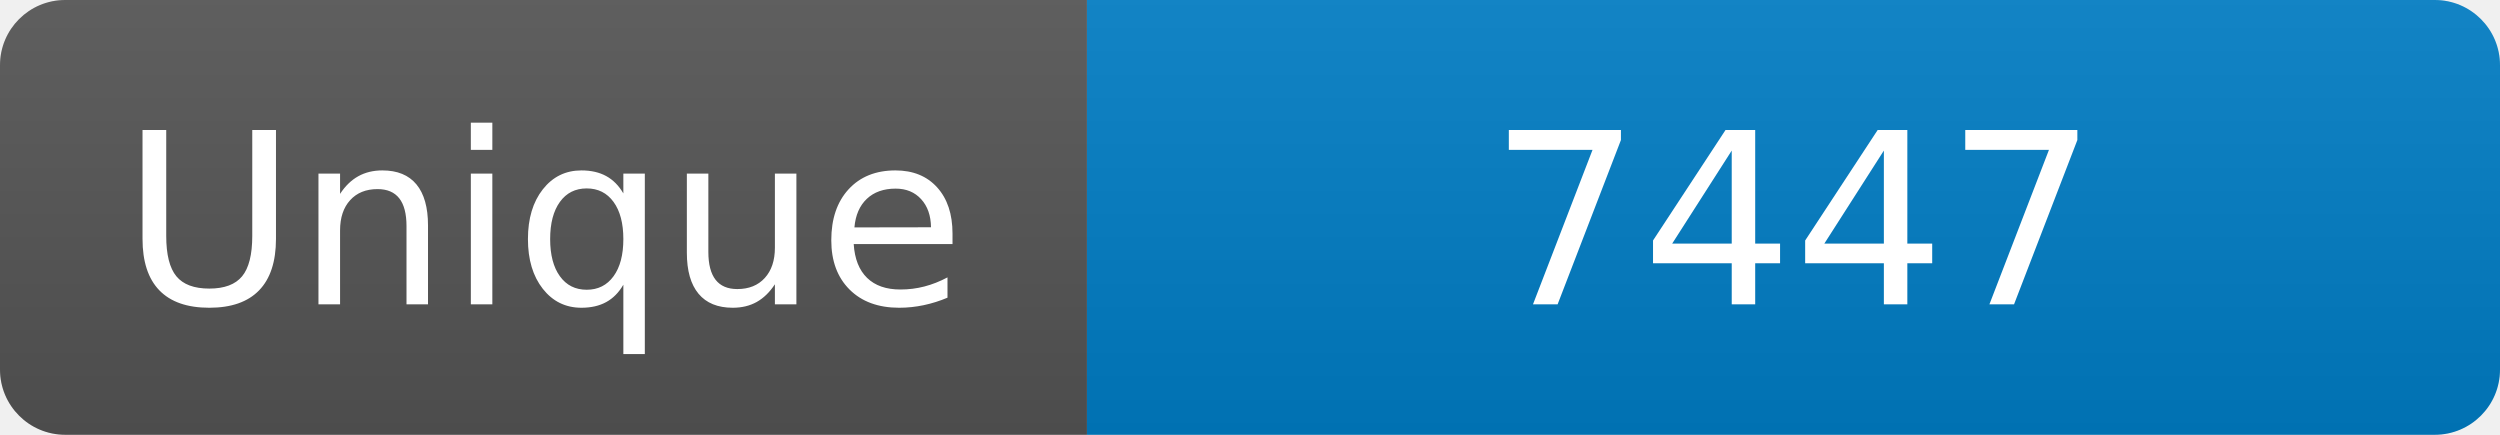
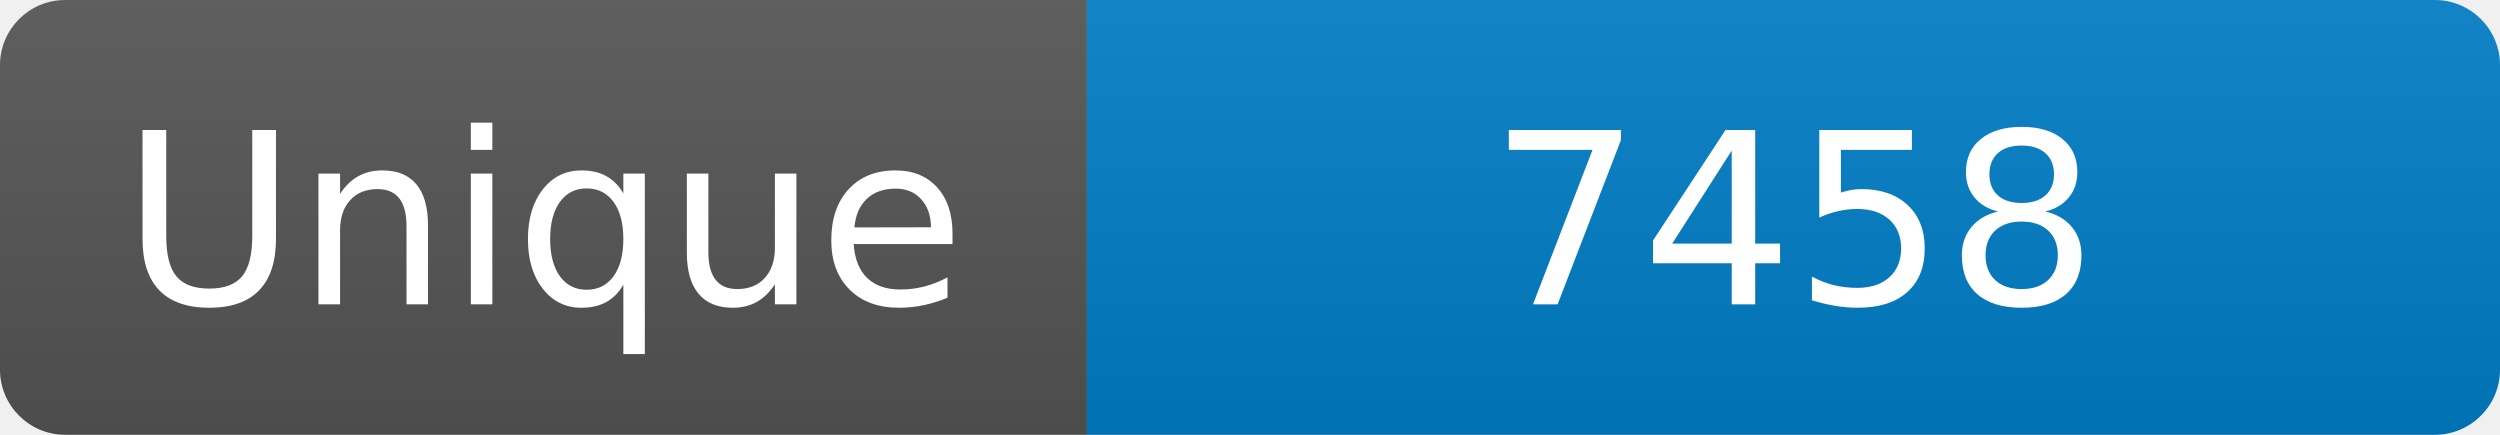
<svg xmlns="http://www.w3.org/2000/svg" width="115" height="20" role="img" aria-label="Maintained?: yes">
  <linearGradient id="s" x2="0" y2="100%">
    <stop offset="0" stop-color="#bbb" stop-opacity=".1" />
    <stop offset="1" stop-opacity=".1" />
  </linearGradient>
  <clipPath id="r">
    <rect width="115" height="20" rx="3" fill="#fff" />
  </clipPath>
  <g clip-path="url(#r)">
    <rect width="50" height="20" fill="#555" />
    <rect x="50" width="160" height="20" fill="#007ec6" />
    <rect width="115" height="20" fill="url(#s)" />
  </g>
  <g fill="#fff" text-anchor="middle" font-family="Verdana,Geneva,DejaVu Sans,sans-serif" font-size="110">
    <text x="250" y="140" transform="scale(.1)" fill="#fff">Unique</text>
-     <text x="825" y="140" transform="scale(.1)" fill="#fff">7447</text>
+     <text x="825" y="140" transform="scale(.1)" fill="#fff">7458</text>
  </g>
</svg>
